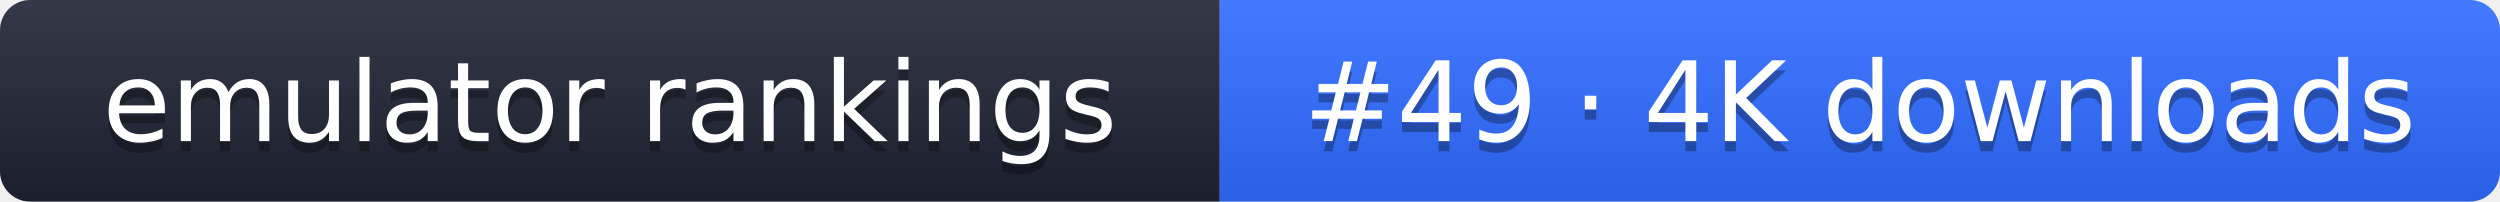
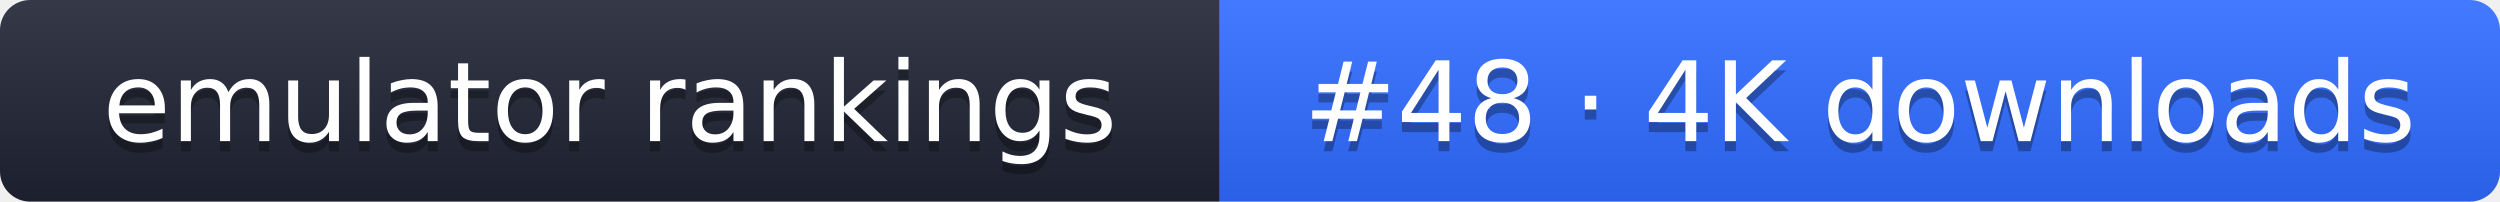
- <svg xmlns="http://www.w3.org/2000/svg" width="248" height="20" role="img" aria-label="emulator rankings: #49 · 4K downloads">
+ <svg xmlns="http://www.w3.org/2000/svg" width="248" height="20" role="img" aria-label="emulator rankings: #48 · 4K downloads">
  <linearGradient id="g" x2="0" y2="100%">
    <stop offset="0" stop-color="#fff" stop-opacity=".1" />
    <stop offset="1" stop-opacity=".1" />
  </linearGradient>
  <clipPath id="r">
    <rect width="248" height="20" rx="3" fill="#fff" />
  </clipPath>
  <g clip-path="url(#r)">
    <rect width="121" height="20" fill="#1f2433" />
    <rect x="121" width="127" height="20" fill="#2f6bff" />
    <rect width="248" height="20" fill="url(#g)" />
  </g>
  <g fill="#fff" text-anchor="middle" font-family="Verdana,DejaVu Sans,sans-serif" font-size="11">
    <text x="60.5" y="15" fill="#010101" fill-opacity=".3">emulator rankings</text>
    <text x="60.5" y="14">emulator rankings</text>
-     <text x="184.5" y="15" fill="#010101" fill-opacity=".3">#49 · 4K downloads</text>
-     <text x="184.5" y="14">#49 · 4K downloads</text>
+     <text x="184.5" y="15" fill="#010101" fill-opacity=".3">#48 · 4K downloads</text>
+     <text x="184.5" y="14">#48 · 4K downloads</text>
  </g>
</svg>
